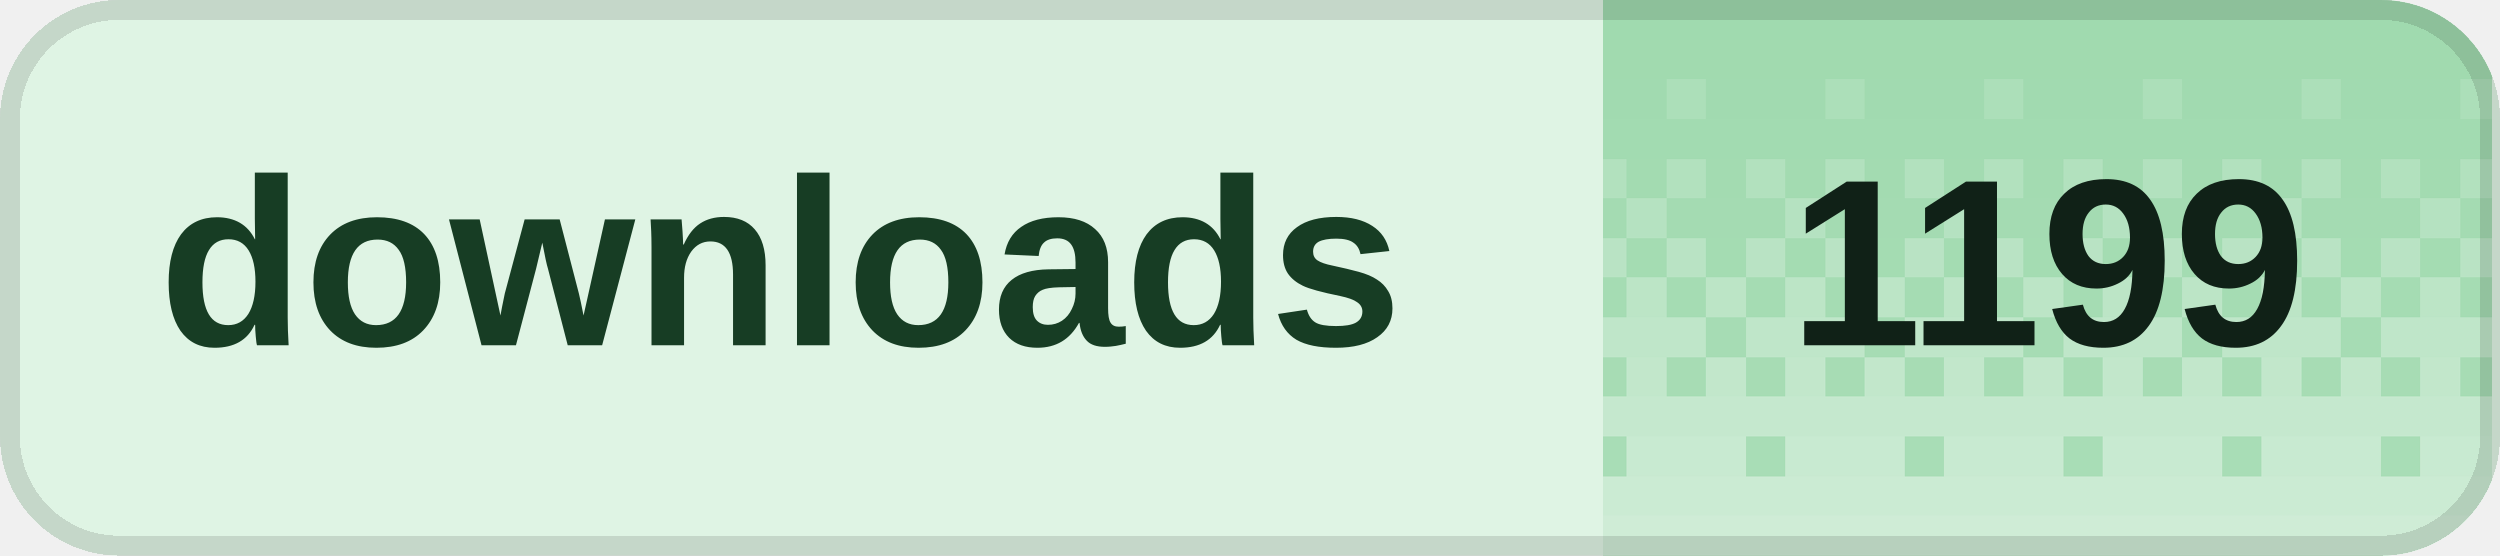
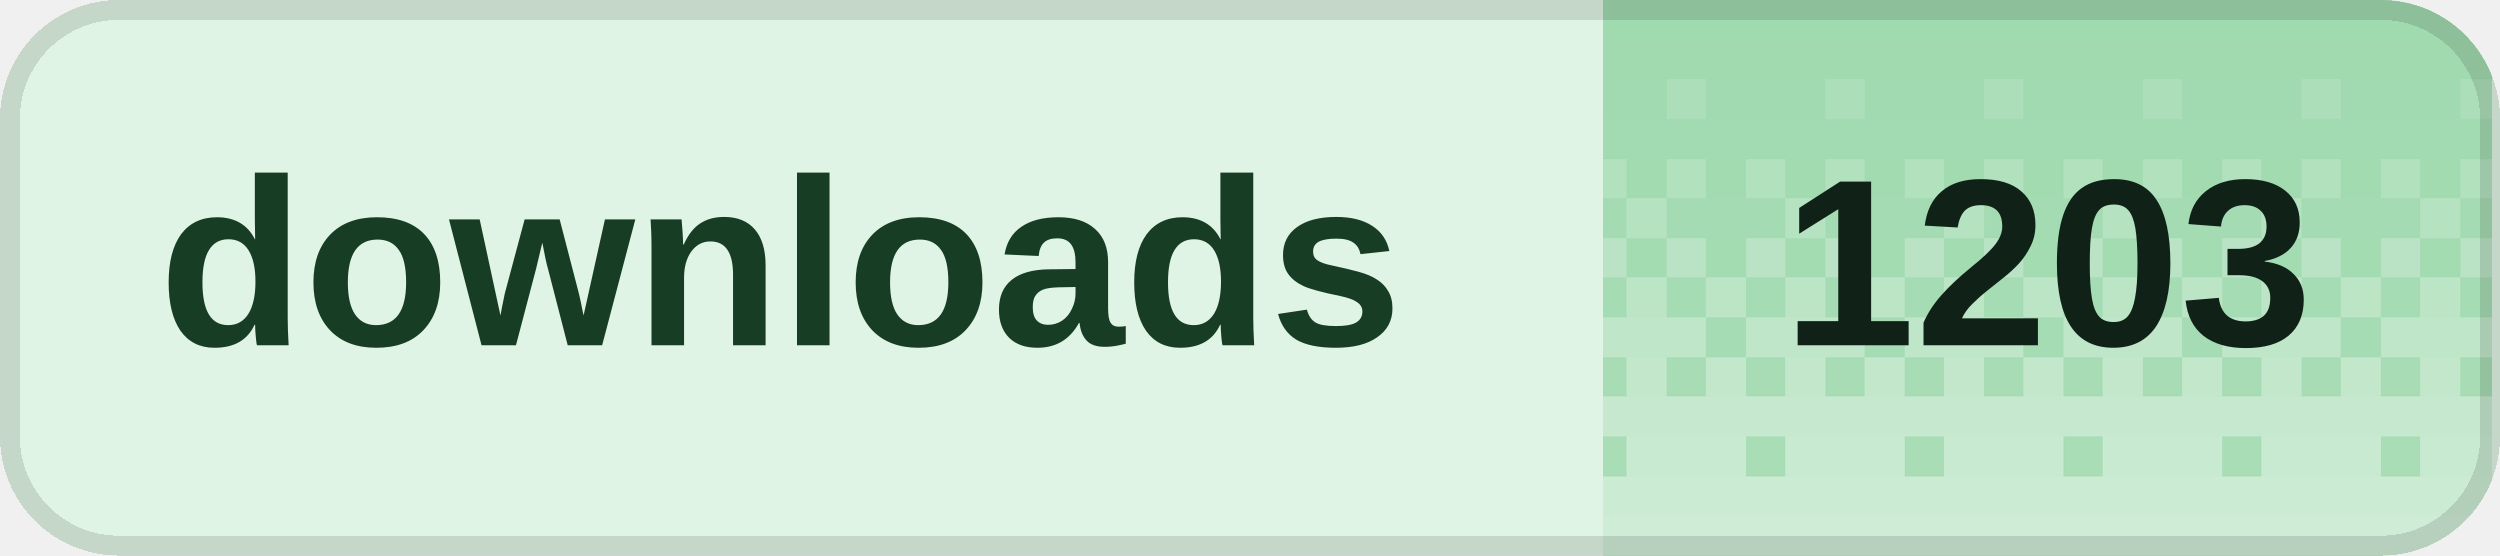
<svg xmlns="http://www.w3.org/2000/svg" width="126" height="28" viewBox="0 0 126 28" role="img" aria-labelledby="title desc" shape-rendering="crispEdges">
  <defs>
    <clipPath id="badge-clip">
      <rect width="126" height="28" rx="6" />
    </clipPath>
    <pattern id="dither" width="8" height="28" patternUnits="userSpaceOnUse">
      <rect x="0" y="0" width="2" height="2" fill="#fff" fill-opacity="0.020" />
      <rect x="2" y="0" width="2" height="2" fill="#fff" fill-opacity="0.020" />
      <rect x="4" y="0" width="2" height="2" fill="#fff" fill-opacity="0.020" />
      <rect x="6" y="0" width="2" height="2" fill="#fff" fill-opacity="0.020" />
      <rect x="0" y="2" width="2" height="2" fill="#fff" fill-opacity="0.028" />
      <rect x="2" y="2" width="2" height="2" fill="#fff" fill-opacity="0.028" />
      <rect x="4" y="2" width="2" height="2" fill="#fff" fill-opacity="0.028" />
      <rect x="6" y="2" width="2" height="2" fill="#fff" fill-opacity="0.028" />
      <rect x="0" y="4" width="2" height="2" fill="#fff" fill-opacity="0.036" />
      <rect x="2" y="4" width="2" height="2" fill="#fff" fill-opacity="0.036" />
      <rect x="4" y="4" width="2" height="2" fill="#fff" fill-opacity="0.145" />
      <rect x="6" y="4" width="2" height="2" fill="#fff" fill-opacity="0.036" />
      <rect x="0" y="6" width="2" height="2" fill="#fff" fill-opacity="0.044" />
      <rect x="2" y="6" width="2" height="2" fill="#fff" fill-opacity="0.044" />
      <rect x="4" y="6" width="2" height="2" fill="#fff" fill-opacity="0.044" />
      <rect x="6" y="6" width="2" height="2" fill="#fff" fill-opacity="0.044" />
      <rect x="0" y="8" width="2" height="2" fill="#fff" fill-opacity="0.209" />
      <rect x="2" y="8" width="2" height="2" fill="#fff" fill-opacity="0.052" />
      <rect x="4" y="8" width="2" height="2" fill="#fff" fill-opacity="0.209" />
      <rect x="6" y="8" width="2" height="2" fill="#fff" fill-opacity="0.052" />
      <rect x="0" y="10" width="2" height="2" fill="#fff" fill-opacity="0.060" />
      <rect x="2" y="10" width="2" height="2" fill="#fff" fill-opacity="0.242" />
      <rect x="4" y="10" width="2" height="2" fill="#fff" fill-opacity="0.060" />
      <rect x="6" y="10" width="2" height="2" fill="#fff" fill-opacity="0.060" />
      <rect x="0" y="12" width="2" height="2" fill="#fff" fill-opacity="0.274" />
      <rect x="2" y="12" width="2" height="2" fill="#fff" fill-opacity="0.068" />
      <rect x="4" y="12" width="2" height="2" fill="#fff" fill-opacity="0.274" />
      <rect x="6" y="12" width="2" height="2" fill="#fff" fill-opacity="0.068" />
      <rect x="0" y="14" width="2" height="2" fill="#fff" fill-opacity="0.077" />
      <rect x="2" y="14" width="2" height="2" fill="#fff" fill-opacity="0.306" />
      <rect x="4" y="14" width="2" height="2" fill="#fff" fill-opacity="0.077" />
      <rect x="6" y="14" width="2" height="2" fill="#fff" fill-opacity="0.306" />
      <rect x="0" y="16" width="2" height="2" fill="#fff" fill-opacity="0.338" />
      <rect x="2" y="16" width="2" height="2" fill="#fff" fill-opacity="0.338" />
      <rect x="4" y="16" width="2" height="2" fill="#fff" fill-opacity="0.338" />
      <rect x="6" y="16" width="2" height="2" fill="#fff" fill-opacity="0.085" />
      <rect x="0" y="18" width="2" height="2" fill="#fff" fill-opacity="0.093" />
      <rect x="2" y="18" width="2" height="2" fill="#fff" fill-opacity="0.371" />
      <rect x="4" y="18" width="2" height="2" fill="#fff" fill-opacity="0.093" />
      <rect x="6" y="18" width="2" height="2" fill="#fff" fill-opacity="0.371" />
      <rect x="0" y="20" width="2" height="2" fill="#fff" fill-opacity="0.403" />
      <rect x="2" y="20" width="2" height="2" fill="#fff" fill-opacity="0.403" />
      <rect x="4" y="20" width="2" height="2" fill="#fff" fill-opacity="0.403" />
      <rect x="6" y="20" width="2" height="2" fill="#fff" fill-opacity="0.403" />
      <rect x="0" y="22" width="2" height="2" fill="#fff" fill-opacity="0.109" />
      <rect x="2" y="22" width="2" height="2" fill="#fff" fill-opacity="0.435" />
      <rect x="4" y="22" width="2" height="2" fill="#fff" fill-opacity="0.435" />
      <rect x="6" y="22" width="2" height="2" fill="#fff" fill-opacity="0.435" />
      <rect x="0" y="24" width="2" height="2" fill="#fff" fill-opacity="0.468" />
      <rect x="2" y="24" width="2" height="2" fill="#fff" fill-opacity="0.468" />
      <rect x="4" y="24" width="2" height="2" fill="#fff" fill-opacity="0.468" />
      <rect x="6" y="24" width="2" height="2" fill="#fff" fill-opacity="0.468" />
      <rect x="0" y="26" width="2" height="2" fill="#fff" fill-opacity="0.500" />
      <rect x="2" y="26" width="2" height="2" fill="#fff" fill-opacity="0.500" />
      <rect x="4" y="26" width="2" height="2" fill="#fff" fill-opacity="0.500" />
      <rect x="6" y="26" width="2" height="2" fill="#fff" fill-opacity="0.500" />
    </pattern>
  </defs>
  <g clip-path="url(#badge-clip)">
    <rect width="126" height="28" fill="#dff4e4" />
    <rect x="80.8" width="44.8" height="28" fill="#9ed9ad" />
    <rect x="80.8" width="44.8" height="28" fill="url(#dither)" />
  </g>
  <rect x="0.5" y="0.5" width="125" height="27" rx="5.5" fill="none" stroke="#000" stroke-opacity="0.12" />
  <g fill="#173d24" font-family="Geist,Arial,sans-serif" font-size="12" font-weight="600" dominant-baseline="middle">
    <text x="8" y="14">downloads</text>
  </g>
-   <text x="103.2" y="14" fill="#102117" font-family="Geist,Arial,sans-serif" font-size="12" font-weight="700" text-anchor="middle" dominant-baseline="middle">1199</text>
+   <text x="103.2" y="14" fill="#102117" font-family="Geist,Arial,sans-serif" font-size="12" font-weight="700" text-anchor="middle" dominant-baseline="middle">1203</text>
</svg>
